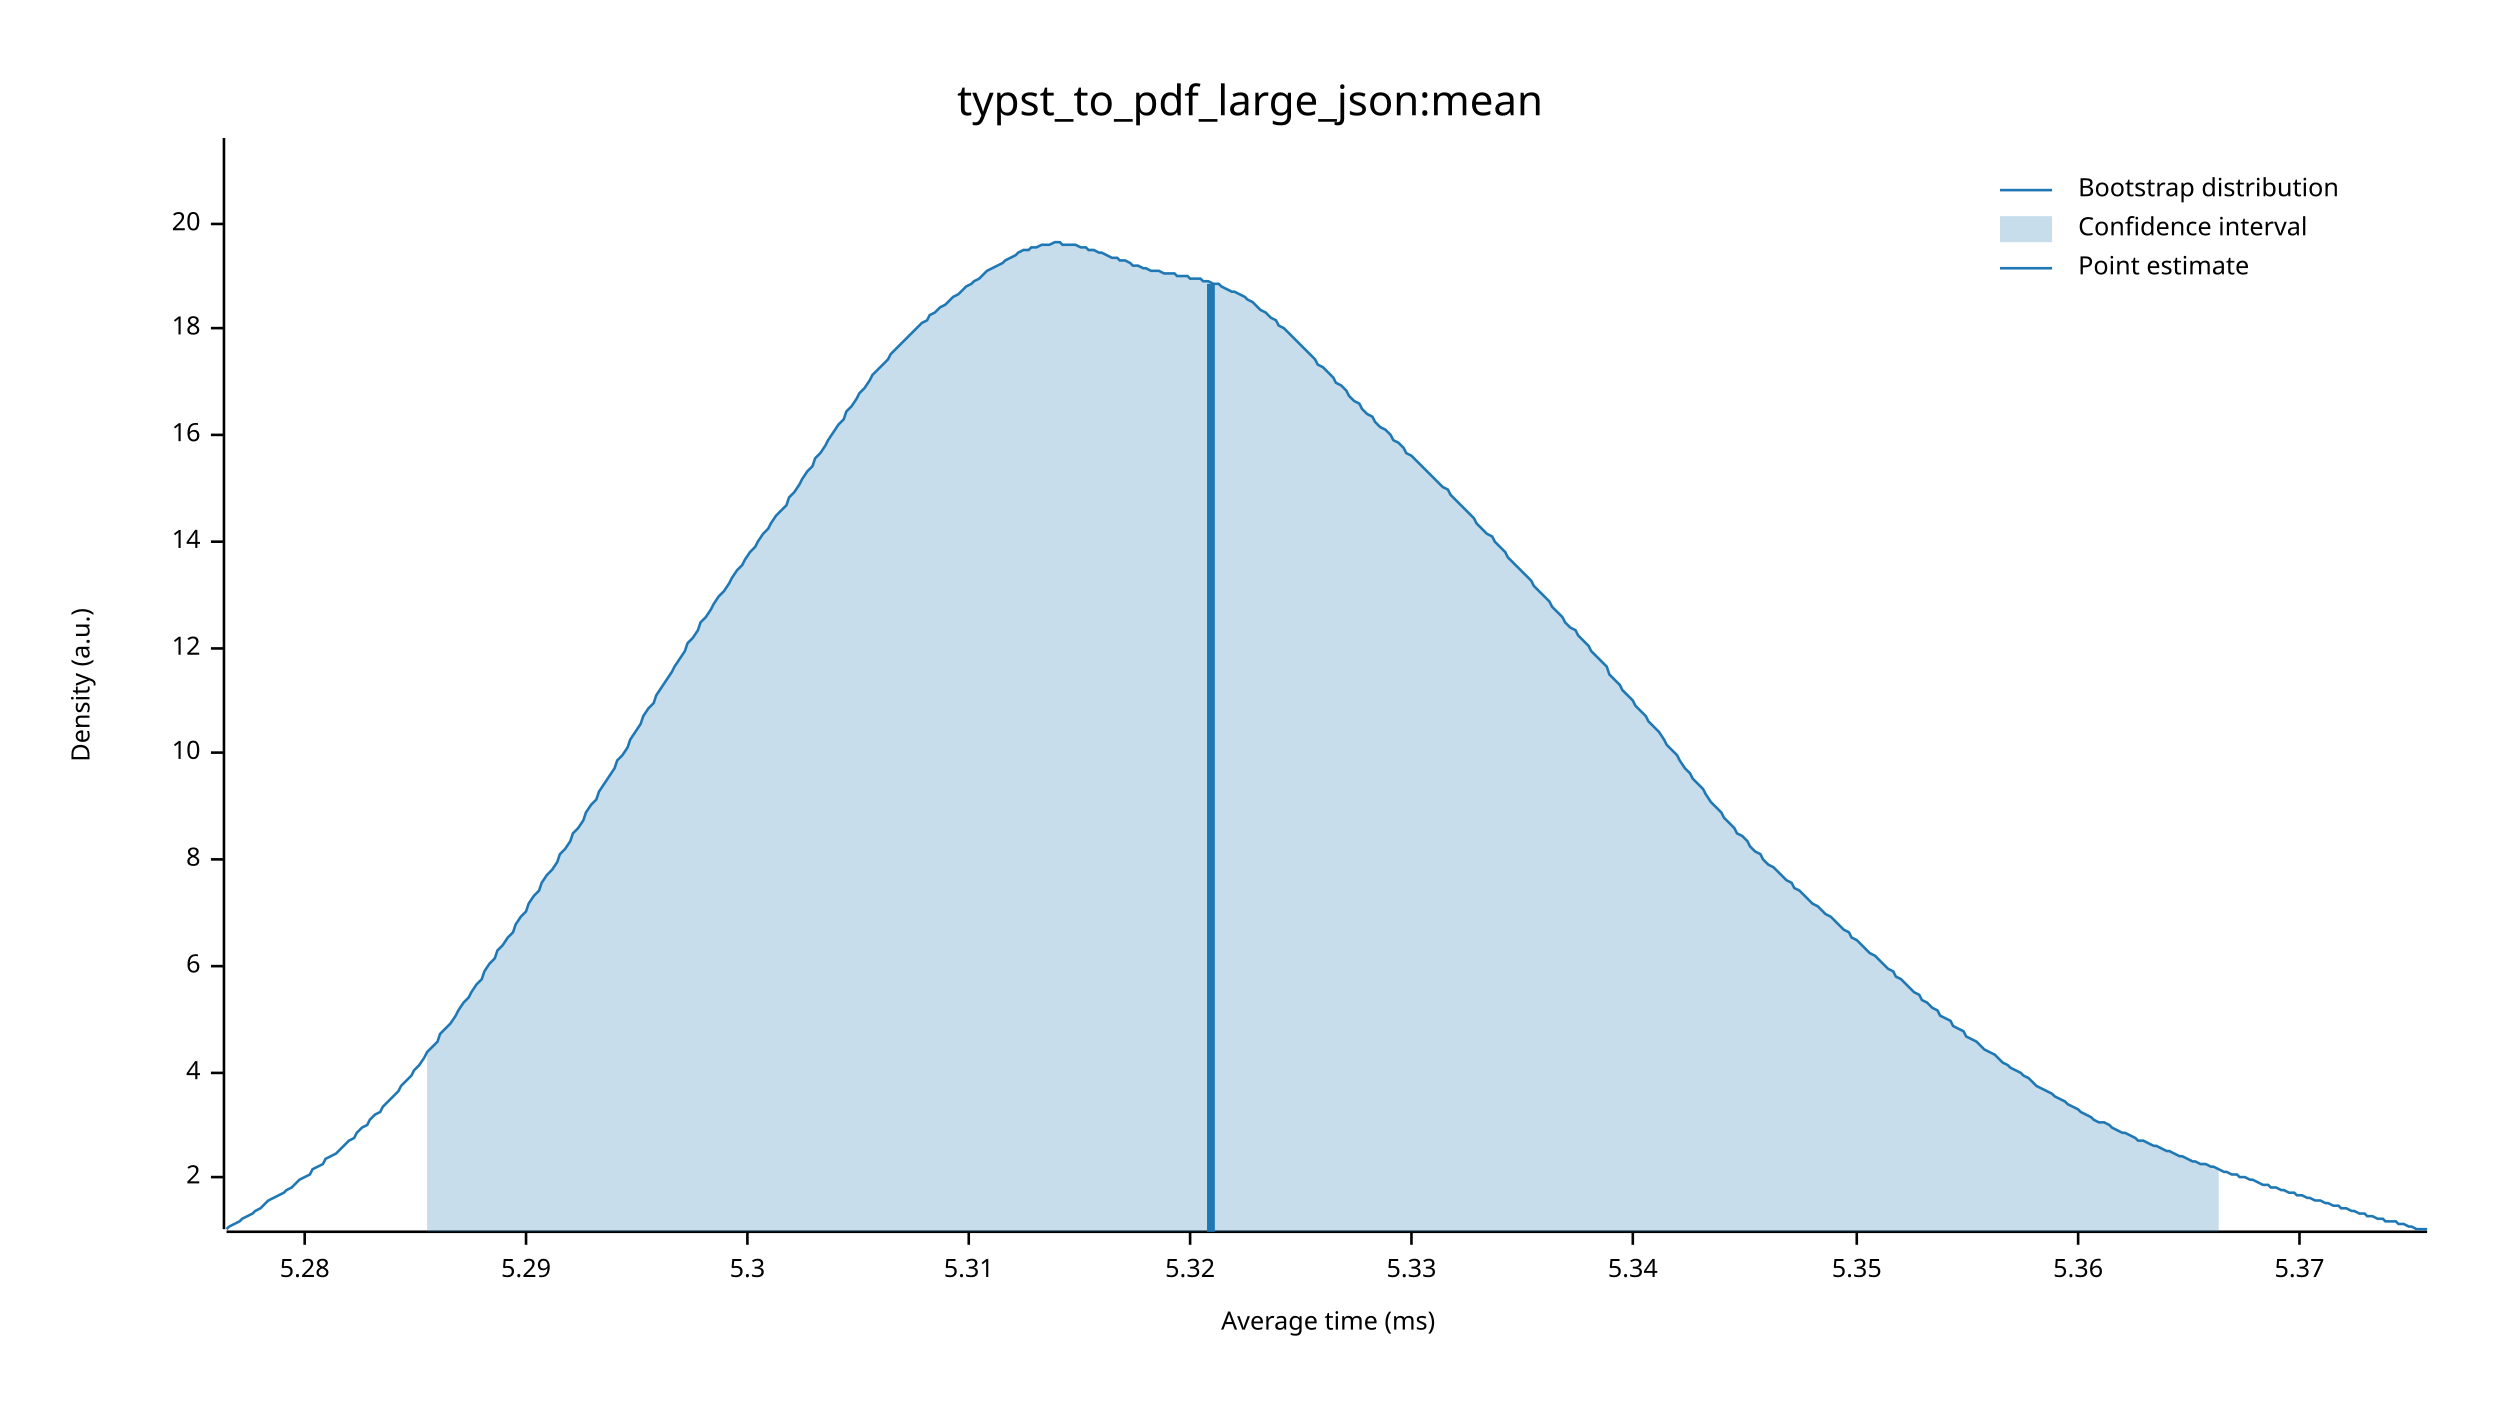
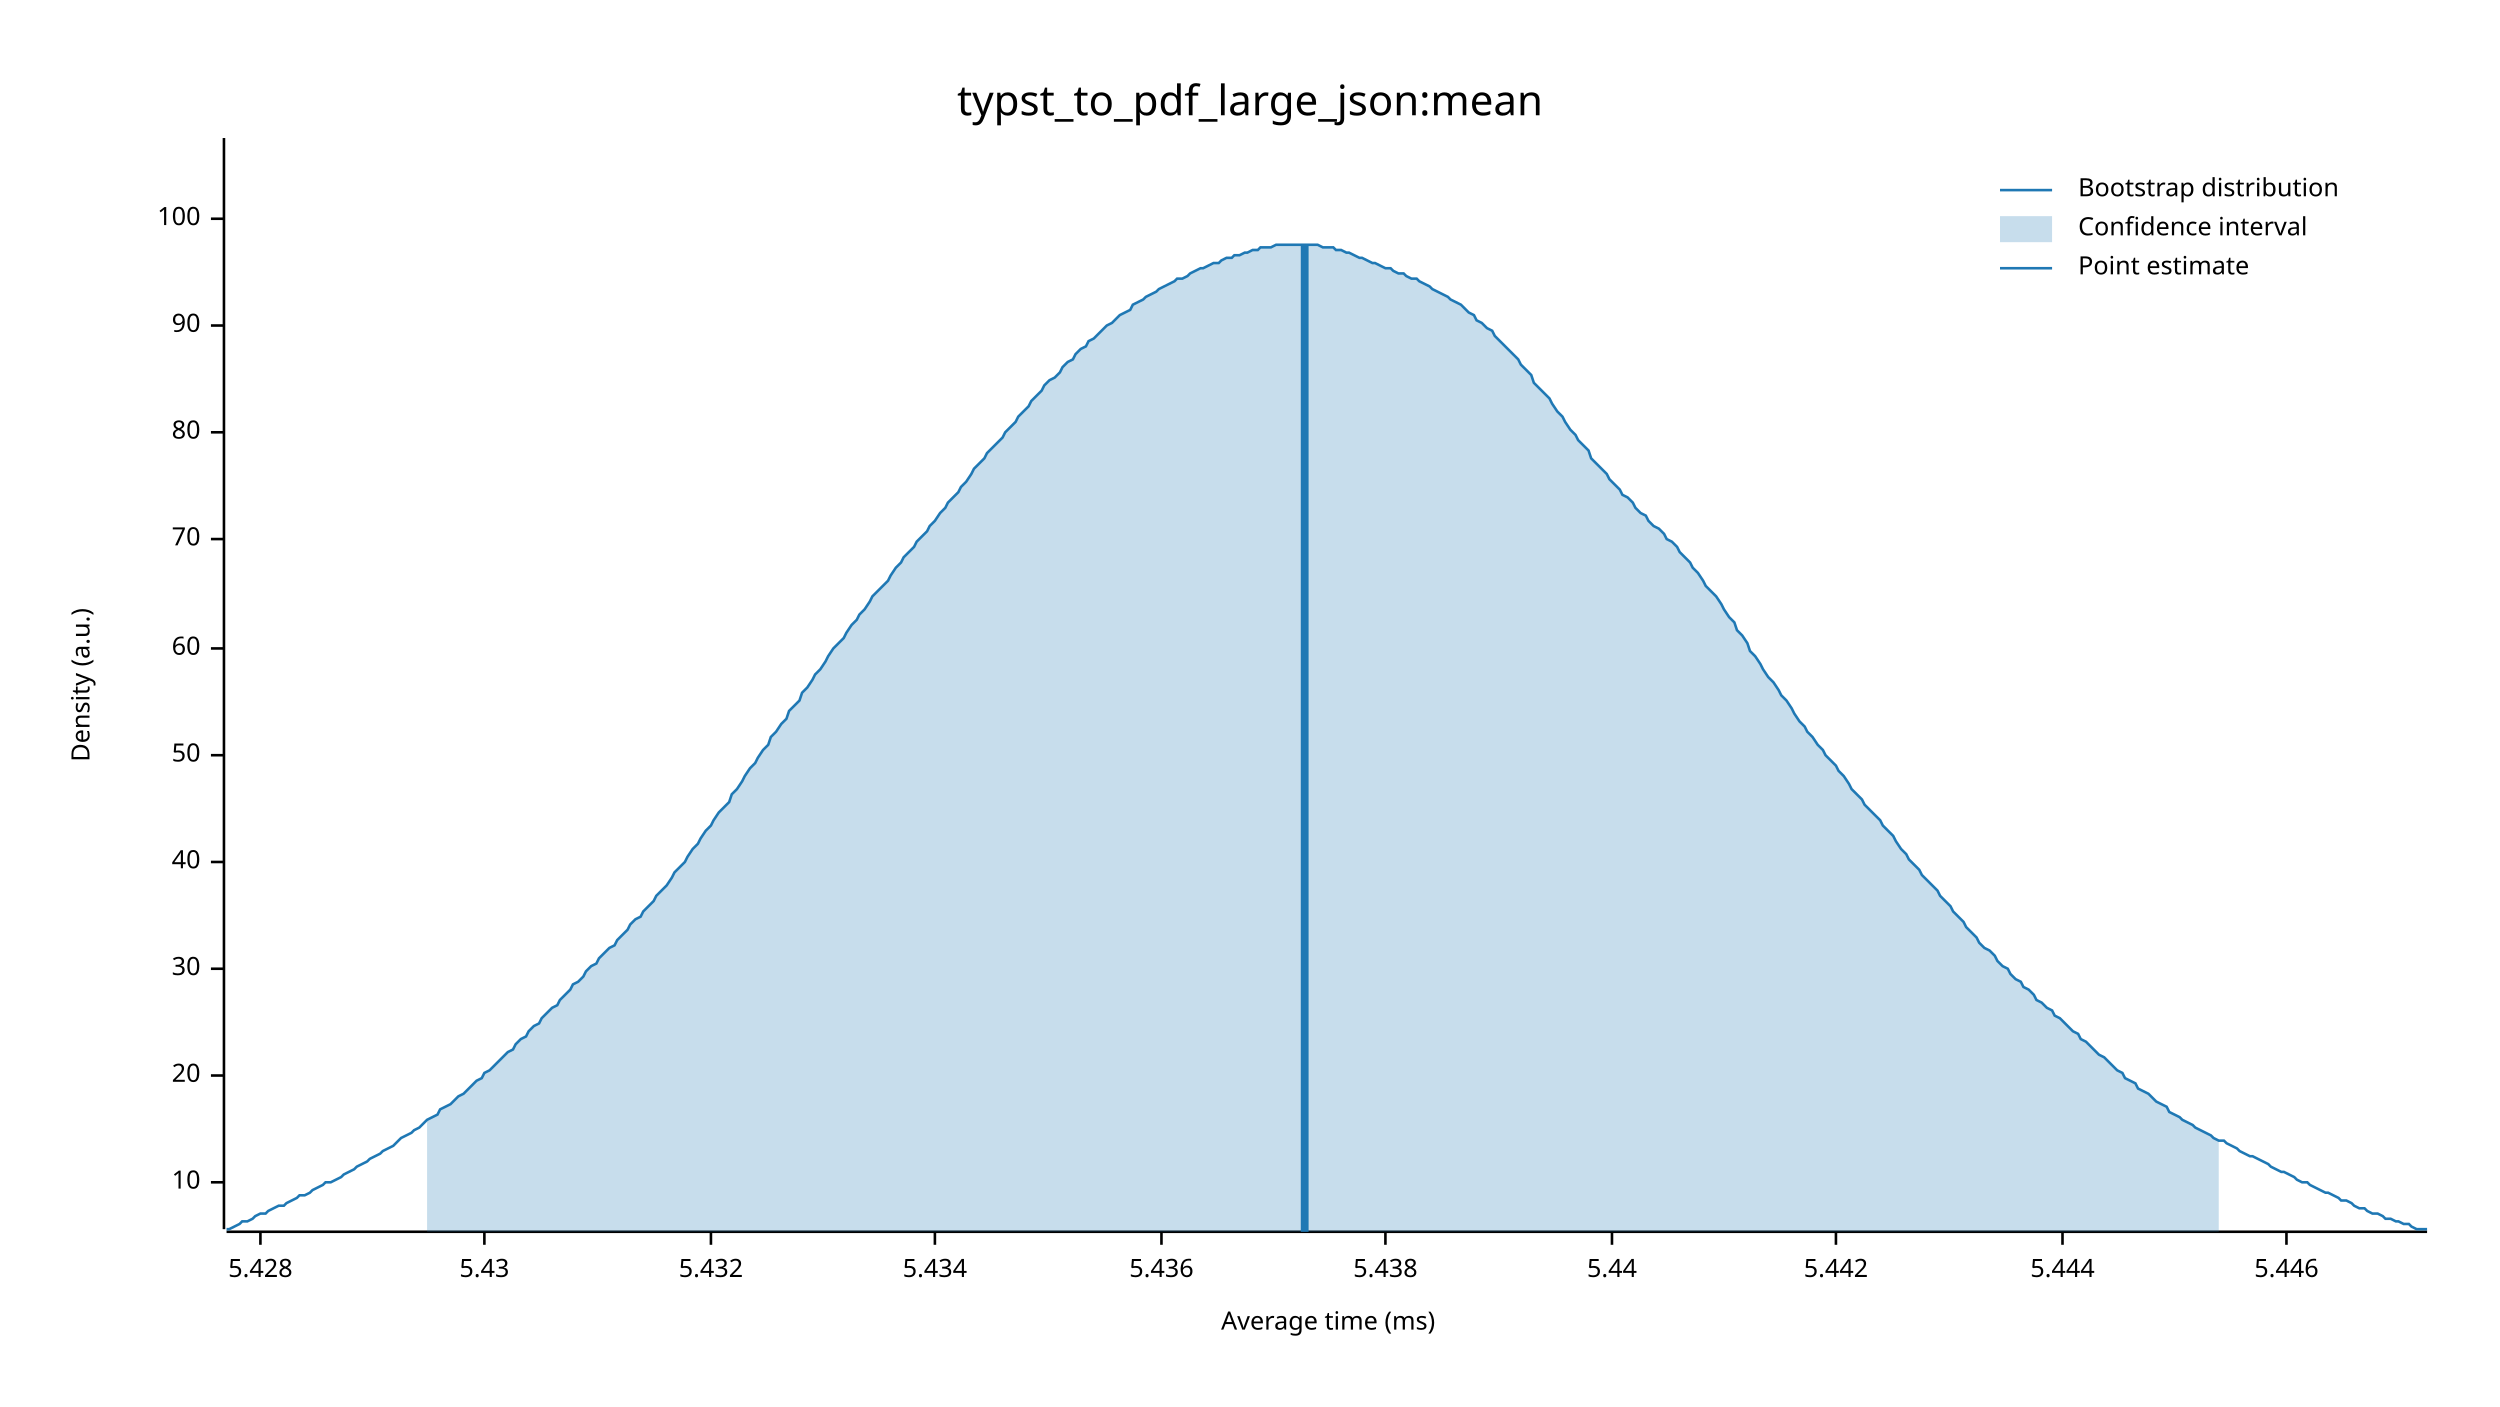
<svg xmlns="http://www.w3.org/2000/svg" width="960" height="540" viewBox="0 0 960 540">
  <text x="480" y="32" dy="0.76em" text-anchor="middle" font-family="sans-serif" font-size="16.129" opacity="1" fill="#000000">
typst_to_pdf_large_json:mean
</text>
  <text x="27" y="263" dy="0.76em" text-anchor="middle" font-family="sans-serif" font-size="9.677" opacity="1" fill="#000000" transform="rotate(270, 27, 263)">
Density (a.u.)
</text>
  <text x="510" y="513" dy="-0.5ex" text-anchor="middle" font-family="sans-serif" font-size="9.677" opacity="1" fill="#000000">
Average time (ms)
</text>
  <polyline fill="none" opacity="1" stroke="#000000" stroke-width="1" points="86,53 86,472 " />
-   <text x="77" y="452" dy="0.5ex" text-anchor="end" font-family="sans-serif" font-size="9.677" opacity="1" fill="#000000">
- 2
- </text>
-   <polyline fill="none" opacity="1" stroke="#000000" stroke-width="1" points="81,452 86,452 " />
-   <text x="77" y="412" dy="0.5ex" text-anchor="end" font-family="sans-serif" font-size="9.677" opacity="1" fill="#000000">
- 4
- </text>
-   <polyline fill="none" opacity="1" stroke="#000000" stroke-width="1" points="81,412 86,412 " />
-   <text x="77" y="371" dy="0.5ex" text-anchor="end" font-family="sans-serif" font-size="9.677" opacity="1" fill="#000000">
- 6
- </text>
-   <polyline fill="none" opacity="1" stroke="#000000" stroke-width="1" points="81,371 86,371 " />
-   <text x="77" y="330" dy="0.5ex" text-anchor="end" font-family="sans-serif" font-size="9.677" opacity="1" fill="#000000">
- 8
- </text>
-   <polyline fill="none" opacity="1" stroke="#000000" stroke-width="1" points="81,330 86,330 " />
-   <text x="77" y="289" dy="0.5ex" text-anchor="end" font-family="sans-serif" font-size="9.677" opacity="1" fill="#000000">
+   <text x="77" y="454" dy="0.5ex" text-anchor="end" font-family="sans-serif" font-size="9.677" opacity="1" fill="#000000">
10
</text>
-   <polyline fill="none" opacity="1" stroke="#000000" stroke-width="1" points="81,289 86,289 " />
+   <polyline fill="none" opacity="1" stroke="#000000" stroke-width="1" points="81,454 86,454 " />
+   <text x="77" y="413" dy="0.5ex" text-anchor="end" font-family="sans-serif" font-size="9.677" opacity="1" fill="#000000">
+ 20
+ </text>
+   <polyline fill="none" opacity="1" stroke="#000000" stroke-width="1" points="81,413 86,413 " />
+   <text x="77" y="372" dy="0.5ex" text-anchor="end" font-family="sans-serif" font-size="9.677" opacity="1" fill="#000000">
+ 30
+ </text>
+   <polyline fill="none" opacity="1" stroke="#000000" stroke-width="1" points="81,372 86,372 " />
+   <text x="77" y="331" dy="0.5ex" text-anchor="end" font-family="sans-serif" font-size="9.677" opacity="1" fill="#000000">
+ 40
+ </text>
+   <polyline fill="none" opacity="1" stroke="#000000" stroke-width="1" points="81,331 86,331 " />
+   <text x="77" y="290" dy="0.5ex" text-anchor="end" font-family="sans-serif" font-size="9.677" opacity="1" fill="#000000">
+ 50
+ </text>
+   <polyline fill="none" opacity="1" stroke="#000000" stroke-width="1" points="81,290 86,290 " />
  <text x="77" y="249" dy="0.5ex" text-anchor="end" font-family="sans-serif" font-size="9.677" opacity="1" fill="#000000">
- 12
+ 60
</text>
  <polyline fill="none" opacity="1" stroke="#000000" stroke-width="1" points="81,249 86,249 " />
-   <text x="77" y="208" dy="0.5ex" text-anchor="end" font-family="sans-serif" font-size="9.677" opacity="1" fill="#000000">
- 14
+   <text x="77" y="207" dy="0.5ex" text-anchor="end" font-family="sans-serif" font-size="9.677" opacity="1" fill="#000000">
+ 70
</text>
-   <polyline fill="none" opacity="1" stroke="#000000" stroke-width="1" points="81,208 86,208 " />
-   <text x="77" y="167" dy="0.5ex" text-anchor="end" font-family="sans-serif" font-size="9.677" opacity="1" fill="#000000">
- 16
+   <polyline fill="none" opacity="1" stroke="#000000" stroke-width="1" points="81,207 86,207 " />
+   <text x="77" y="166" dy="0.5ex" text-anchor="end" font-family="sans-serif" font-size="9.677" opacity="1" fill="#000000">
+ 80
</text>
-   <polyline fill="none" opacity="1" stroke="#000000" stroke-width="1" points="81,167 86,167 " />
-   <text x="77" y="126" dy="0.5ex" text-anchor="end" font-family="sans-serif" font-size="9.677" opacity="1" fill="#000000">
- 18
+   <polyline fill="none" opacity="1" stroke="#000000" stroke-width="1" points="81,166 86,166 " />
+   <text x="77" y="125" dy="0.5ex" text-anchor="end" font-family="sans-serif" font-size="9.677" opacity="1" fill="#000000">
+ 90
</text>
-   <polyline fill="none" opacity="1" stroke="#000000" stroke-width="1" points="81,126 86,126 " />
-   <text x="77" y="86" dy="0.5ex" text-anchor="end" font-family="sans-serif" font-size="9.677" opacity="1" fill="#000000">
- 20
+   <polyline fill="none" opacity="1" stroke="#000000" stroke-width="1" points="81,125 86,125 " />
+   <text x="77" y="84" dy="0.5ex" text-anchor="end" font-family="sans-serif" font-size="9.677" opacity="1" fill="#000000">
+ 100
</text>
-   <polyline fill="none" opacity="1" stroke="#000000" stroke-width="1" points="81,86 86,86 " />
+   <polyline fill="none" opacity="1" stroke="#000000" stroke-width="1" points="81,84 86,84 " />
  <polyline fill="none" opacity="1" stroke="#000000" stroke-width="1" points="87,473 932,473 " />
-   <text x="117" y="483" dy="0.76em" text-anchor="middle" font-family="sans-serif" font-size="9.677" opacity="1" fill="#000000">
- 5.28
+   <text x="100" y="483" dy="0.76em" text-anchor="middle" font-family="sans-serif" font-size="9.677" opacity="1" fill="#000000">
+ 5.428
</text>
-   <polyline fill="none" opacity="1" stroke="#000000" stroke-width="1" points="117,473 117,478 " />
-   <text x="202" y="483" dy="0.76em" text-anchor="middle" font-family="sans-serif" font-size="9.677" opacity="1" fill="#000000">
- 5.29
+   <polyline fill="none" opacity="1" stroke="#000000" stroke-width="1" points="100,473 100,478 " />
+   <text x="186" y="483" dy="0.76em" text-anchor="middle" font-family="sans-serif" font-size="9.677" opacity="1" fill="#000000">
+ 5.43
</text>
-   <polyline fill="none" opacity="1" stroke="#000000" stroke-width="1" points="202,473 202,478 " />
-   <text x="287" y="483" dy="0.76em" text-anchor="middle" font-family="sans-serif" font-size="9.677" opacity="1" fill="#000000">
- 5.3
+   <polyline fill="none" opacity="1" stroke="#000000" stroke-width="1" points="186,473 186,478 " />
+   <text x="273" y="483" dy="0.76em" text-anchor="middle" font-family="sans-serif" font-size="9.677" opacity="1" fill="#000000">
+ 5.432
</text>
-   <polyline fill="none" opacity="1" stroke="#000000" stroke-width="1" points="287,473 287,478 " />
-   <text x="372" y="483" dy="0.76em" text-anchor="middle" font-family="sans-serif" font-size="9.677" opacity="1" fill="#000000">
- 5.31
+   <polyline fill="none" opacity="1" stroke="#000000" stroke-width="1" points="273,473 273,478 " />
+   <text x="359" y="483" dy="0.76em" text-anchor="middle" font-family="sans-serif" font-size="9.677" opacity="1" fill="#000000">
+ 5.434
</text>
-   <polyline fill="none" opacity="1" stroke="#000000" stroke-width="1" points="372,473 372,478 " />
-   <text x="457" y="483" dy="0.76em" text-anchor="middle" font-family="sans-serif" font-size="9.677" opacity="1" fill="#000000">
- 5.32
+   <polyline fill="none" opacity="1" stroke="#000000" stroke-width="1" points="359,473 359,478 " />
+   <text x="446" y="483" dy="0.76em" text-anchor="middle" font-family="sans-serif" font-size="9.677" opacity="1" fill="#000000">
+ 5.436
</text>
-   <polyline fill="none" opacity="1" stroke="#000000" stroke-width="1" points="457,473 457,478 " />
-   <text x="542" y="483" dy="0.76em" text-anchor="middle" font-family="sans-serif" font-size="9.677" opacity="1" fill="#000000">
- 5.33
+   <polyline fill="none" opacity="1" stroke="#000000" stroke-width="1" points="446,473 446,478 " />
+   <text x="532" y="483" dy="0.76em" text-anchor="middle" font-family="sans-serif" font-size="9.677" opacity="1" fill="#000000">
+ 5.438
</text>
-   <polyline fill="none" opacity="1" stroke="#000000" stroke-width="1" points="542,473 542,478 " />
-   <text x="627" y="483" dy="0.76em" text-anchor="middle" font-family="sans-serif" font-size="9.677" opacity="1" fill="#000000">
- 5.34
+   <polyline fill="none" opacity="1" stroke="#000000" stroke-width="1" points="532,473 532,478 " />
+   <text x="619" y="483" dy="0.76em" text-anchor="middle" font-family="sans-serif" font-size="9.677" opacity="1" fill="#000000">
+ 5.44
</text>
-   <polyline fill="none" opacity="1" stroke="#000000" stroke-width="1" points="627,473 627,478 " />
-   <text x="713" y="483" dy="0.76em" text-anchor="middle" font-family="sans-serif" font-size="9.677" opacity="1" fill="#000000">
- 5.35
+   <polyline fill="none" opacity="1" stroke="#000000" stroke-width="1" points="619,473 619,478 " />
+   <text x="705" y="483" dy="0.76em" text-anchor="middle" font-family="sans-serif" font-size="9.677" opacity="1" fill="#000000">
+ 5.442
</text>
-   <polyline fill="none" opacity="1" stroke="#000000" stroke-width="1" points="713,473 713,478 " />
-   <text x="798" y="483" dy="0.76em" text-anchor="middle" font-family="sans-serif" font-size="9.677" opacity="1" fill="#000000">
- 5.36
+   <polyline fill="none" opacity="1" stroke="#000000" stroke-width="1" points="705,473 705,478 " />
+   <text x="792" y="483" dy="0.76em" text-anchor="middle" font-family="sans-serif" font-size="9.677" opacity="1" fill="#000000">
+ 5.444
</text>
-   <polyline fill="none" opacity="1" stroke="#000000" stroke-width="1" points="798,473 798,478 " />
-   <text x="883" y="483" dy="0.76em" text-anchor="middle" font-family="sans-serif" font-size="9.677" opacity="1" fill="#000000">
- 5.37
+   <polyline fill="none" opacity="1" stroke="#000000" stroke-width="1" points="792,473 792,478 " />
+   <text x="878" y="483" dy="0.76em" text-anchor="middle" font-family="sans-serif" font-size="9.677" opacity="1" fill="#000000">
+ 5.446
</text>
-   <polyline fill="none" opacity="1" stroke="#000000" stroke-width="1" points="883,473 883,478 " />
-   <polyline fill="none" opacity="1" stroke="#1F78B4" stroke-width="1" points="87,472 88,471 90,470 92,469 93,468 95,467 97,466 98,465 100,464 102,462 103,461 105,460 107,459 109,458 110,457 112,456 114,454 115,453 117,452 119,451 120,449 122,448 124,447 125,445 127,444 129,443 131,441 132,440 134,438 136,437 137,435 139,433 141,432 142,430 144,428 146,427 147,425 149,423 151,421 153,419 154,417 156,415 158,413 159,411 161,409 163,406 164,404 166,402 168,400 169,397 171,395 173,393 175,390 176,388 178,385 180,383 181,381 183,378 185,376 186,373 188,370 190,368 191,365 193,363 195,360 197,358 198,355 200,352 202,350 203,347 205,344 207,342 208,339 210,336 212,334 214,331 215,328 217,326 219,323 220,320 222,318 224,315 225,312 227,309 229,307 230,304 232,301 234,298 236,295 237,292 239,290 241,287 242,284 244,281 246,278 247,275 249,272 251,270 252,267 254,264 256,261 258,258 259,256 261,253 263,250 264,247 266,245 268,242 269,239 271,237 273,234 274,232 276,229 278,227 280,224 281,222 283,219 285,217 286,215 288,212 290,210 291,208 293,205 295,203 296,201 298,198 300,196 302,194 303,191 305,189 307,186 308,184 310,181 312,179 313,176 315,174 317,171 318,169 320,166 322,163 324,161 325,158 327,156 329,153 330,151 332,149 334,146 335,144 337,142 339,140 341,138 342,136 344,134 346,132 347,131 349,129 351,127 352,126 354,124 356,123 357,121 359,120 361,118 363,117 364,116 366,114 368,113 369,112 371,110 373,109 374,108 376,107 378,105 379,104 381,103 383,102 385,101 386,100 388,99 390,98 391,97 393,96 395,96 396,95 398,95 400,94 401,94 403,94 405,93 407,93 408,94 410,94 412,94 413,94 415,95 417,95 418,96 420,96 422,97 423,97 425,98 427,99 429,99 430,100 432,100 434,101 435,102 437,102 439,103 440,103 442,104 444,104 445,104 447,105 449,105 451,105 452,106 454,106 456,106 457,107 459,107 461,107 462,108 464,108 466,109 468,109 469,110 471,111 473,112 474,112 476,113 478,114 479,115 481,116 483,118 484,119 486,120 488,122 490,123 491,125 493,126 495,128 496,129 498,131 500,133 501,134 503,136 505,138 506,140 508,141 510,143 512,145 513,147 515,148 517,150 518,152 520,154 522,155 523,157 525,159 527,160 528,162 530,164 532,165 534,167 535,169 537,170 539,172 540,174 542,175 544,177 545,178 547,180 549,182 550,183 552,185 554,187 556,188 557,190 559,192 561,194 562,195 564,197 566,199 567,201 569,203 571,205 573,206 574,208 576,210 578,212 579,214 581,216 583,218 584,219 586,221 588,223 589,225 591,227 593,229 595,231 596,233 598,235 600,237 601,239 603,241 605,242 606,244 608,246 610,248 611,250 613,252 615,254 617,256 618,259 620,261 622,263 623,265 625,267 627,269 628,271 630,273 632,275 633,277 635,279 637,281 639,284 640,286 642,288 644,290 645,292 647,295 649,297 650,299 652,301 654,303 655,305 657,308 659,310 661,312 662,314 664,316 666,318 667,320 669,321 671,323 672,325 674,327 676,328 677,330 679,332 681,333 683,335 684,336 686,338 688,339 689,341 691,342 693,344 694,345 696,347 698,348 700,350 701,351 703,352 705,354 706,355 708,357 710,358 711,360 713,361 715,363 716,364 718,366 720,367 722,369 723,370 725,372 727,373 728,375 730,376 732,378 733,379 735,381 737,382 738,384 740,385 742,387 744,388 745,390 747,391 749,392 750,394 752,395 754,396 755,398 757,399 759,400 760,401 762,403 764,404 766,405 767,406 769,408 771,409 772,410 774,411 776,412 777,413 779,414 781,416 782,417 784,418 786,419 788,420 789,421 791,422 793,423 794,424 796,425 798,426 799,427 801,428 803,429 804,430 806,431 808,431 810,432 811,433 813,434 815,435 816,435 818,436 820,437 821,438 823,438 825,439 827,440 828,440 830,441 832,442 833,442 835,443 837,444 838,444 840,445 842,446 843,446 845,447 847,447 849,448 850,448 852,449 854,450 855,450 857,451 859,451 860,452 862,452 864,453 865,453 867,454 869,455 871,455 872,456 874,456 876,457 877,457 879,458 881,458 882,459 884,459 886,460 887,460 889,461 891,461 893,462 894,462 896,463 898,463 899,464 901,464 903,465 904,465 906,466 908,466 909,467 911,467 913,468 915,468 916,469 918,469 920,469 921,470 923,470 925,471 926,471 928,472 930,472 932,472 " />
-   <polygon opacity="0.25" fill="#1F78B4" points="164,404 166,402 168,400 169,397 171,395 173,393 175,390 176,388 178,385 180,383 181,381 183,378 185,376 186,373 188,370 190,368 191,365 193,363 195,360 197,358 198,355 200,352 202,350 203,347 205,344 207,342 208,339 210,336 212,334 214,331 215,328 217,326 219,323 220,320 222,318 224,315 225,312 227,309 229,307 230,304 232,301 234,298 236,295 237,292 239,290 241,287 242,284 244,281 246,278 247,275 249,272 251,270 252,267 254,264 256,261 258,258 259,256 261,253 263,250 264,247 266,245 268,242 269,239 271,237 273,234 274,232 276,229 278,227 280,224 281,222 283,219 285,217 286,215 288,212 290,210 291,208 293,205 295,203 296,201 298,198 300,196 302,194 303,191 305,189 307,186 308,184 310,181 312,179 313,176 315,174 317,171 318,169 320,166 322,163 324,161 325,158 327,156 329,153 330,151 332,149 334,146 335,144 337,142 339,140 341,138 342,136 344,134 346,132 347,131 349,129 351,127 352,126 354,124 356,123 357,121 359,120 361,118 363,117 364,116 366,114 368,113 369,112 371,110 373,109 374,108 376,107 378,105 379,104 381,103 383,102 385,101 386,100 388,99 390,98 391,97 393,96 395,96 396,95 398,95 400,94 401,94 403,94 405,93 407,93 408,94 410,94 412,94 413,94 415,95 417,95 418,96 420,96 422,97 423,97 425,98 427,99 429,99 430,100 432,100 434,101 435,102 437,102 439,103 440,103 442,104 444,104 445,104 447,105 449,105 451,105 452,106 454,106 456,106 457,107 459,107 461,107 462,108 464,108 466,109 468,109 469,110 471,111 473,112 474,112 476,113 478,114 479,115 481,116 483,118 484,119 486,120 488,122 490,123 491,125 493,126 495,128 496,129 498,131 500,133 501,134 503,136 505,138 506,140 508,141 510,143 512,145 513,147 515,148 517,150 518,152 520,154 522,155 523,157 525,159 527,160 528,162 530,164 532,165 534,167 535,169 537,170 539,172 540,174 542,175 544,177 545,178 547,180 549,182 550,183 552,185 554,187 556,188 557,190 559,192 561,194 562,195 564,197 566,199 567,201 569,203 571,205 573,206 574,208 576,210 578,212 579,214 581,216 583,218 584,219 586,221 588,223 589,225 591,227 593,229 595,231 596,233 598,235 600,237 601,239 603,241 605,242 606,244 608,246 610,248 611,250 613,252 615,254 617,256 618,259 620,261 622,263 623,265 625,267 627,269 628,271 630,273 632,275 633,277 635,279 637,281 639,284 640,286 642,288 644,290 645,292 647,295 649,297 650,299 652,301 654,303 655,305 657,308 659,310 661,312 662,314 664,316 666,318 667,320 669,321 671,323 672,325 674,327 676,328 677,330 679,332 681,333 683,335 684,336 686,338 688,339 689,341 691,342 693,344 694,345 696,347 698,348 700,350 701,351 703,352 705,354 706,355 708,357 710,358 711,360 713,361 715,363 716,364 718,366 720,367 722,369 723,370 725,372 727,373 728,375 730,376 732,378 733,379 735,381 737,382 738,384 740,385 742,387 744,388 745,390 747,391 749,392 750,394 752,395 754,396 755,398 757,399 759,400 760,401 762,403 764,404 766,405 767,406 769,408 771,409 772,410 774,411 776,412 777,413 779,414 781,416 782,417 784,418 786,419 788,420 789,421 791,422 793,423 794,424 796,425 798,426 799,427 801,428 803,429 804,430 806,431 808,431 810,432 811,433 813,434 815,435 816,435 818,436 820,437 821,438 823,438 825,439 827,440 828,440 830,441 832,442 833,442 835,443 837,444 838,444 840,445 842,446 843,446 845,447 847,447 849,448 850,448 852,449 852,473 164,473 " />
-   <polyline fill="none" opacity="1" stroke="#1F78B4" stroke-width="3" points="465,473 465,109 " />
+   <polyline fill="none" opacity="1" stroke="#000000" stroke-width="1" points="878,473 878,478 " />
+   <polyline fill="none" opacity="1" stroke="#1F78B4" stroke-width="1" points="87,472 88,472 90,471 92,470 93,469 95,469 97,468 98,467 100,466 102,466 103,465 105,464 107,463 109,463 110,462 112,461 114,460 115,459 117,459 119,458 120,457 122,456 124,455 125,454 127,454 129,453 131,452 132,451 134,450 136,449 137,448 139,447 141,446 142,445 144,444 146,443 147,442 149,441 151,440 153,438 154,437 156,436 158,435 159,434 161,433 163,431 164,430 166,429 168,428 169,426 171,425 173,424 175,422 176,421 178,420 180,418 181,417 183,415 185,414 186,412 188,411 190,409 191,408 193,406 195,404 197,403 198,401 200,399 202,398 203,396 205,394 207,393 208,391 210,389 212,387 214,386 215,384 217,382 219,380 220,378 222,377 224,375 225,373 227,371 229,370 230,368 232,366 234,364 236,363 237,361 239,359 241,357 242,355 244,353 246,352 247,350 249,348 251,346 252,344 254,342 256,340 258,337 259,335 261,333 263,331 264,329 266,326 268,324 269,322 271,319 273,317 274,315 276,312 278,310 280,308 281,305 283,303 285,300 286,298 288,295 290,293 291,291 293,288 295,286 296,283 298,281 300,278 302,276 303,273 305,271 307,269 308,266 310,264 312,261 313,259 315,257 317,254 318,252 320,249 322,247 324,245 325,243 327,240 329,238 330,236 332,234 334,231 335,229 337,227 339,225 341,223 342,221 344,218 346,216 347,214 349,212 351,210 352,208 354,206 356,204 357,202 359,200 361,197 363,195 364,193 366,191 368,189 369,187 371,185 373,182 374,180 376,178 378,176 379,174 381,172 383,170 385,168 386,166 388,164 390,162 391,160 393,158 395,156 396,154 398,152 400,150 401,148 403,146 405,145 407,143 408,141 410,139 412,138 413,136 415,134 417,133 418,131 420,130 422,128 423,127 425,125 427,124 429,122 430,121 432,120 434,119 435,117 437,116 439,115 440,114 442,113 444,112 445,111 447,110 449,109 451,108 452,107 454,107 456,106 457,105 459,104 461,103 462,103 464,102 466,101 468,101 469,100 471,99 473,99 474,98 476,98 478,97 479,97 481,96 483,96 484,95 486,95 488,95 490,94 491,94 493,94 495,94 496,94 498,94 500,94 501,94 503,94 505,94 506,94 508,95 510,95 512,95 513,96 515,96 517,97 518,97 520,98 522,99 523,99 525,100 527,101 528,101 530,102 532,103 534,103 535,104 537,105 539,105 540,106 542,107 544,107 545,108 547,109 549,110 550,111 552,112 554,113 556,114 557,115 559,116 561,117 562,118 564,120 566,121 567,123 569,124 571,126 573,127 574,129 576,131 578,133 579,134 581,136 583,138 584,140 586,142 588,144 589,147 591,149 593,151 595,153 596,155 598,158 600,160 601,162 603,165 605,167 606,169 608,171 610,173 611,176 613,178 615,180 617,182 618,184 620,186 622,188 623,190 625,191 627,193 628,195 630,197 632,198 633,200 635,202 637,203 639,205 640,207 642,208 644,210 645,212 647,214 649,216 650,218 652,220 654,223 655,225 657,227 659,229 661,232 662,234 664,237 666,239 667,242 669,244 671,247 672,250 674,252 676,255 677,257 679,260 681,262 683,265 684,267 686,269 688,272 689,274 691,277 693,279 694,281 696,283 698,286 700,288 701,290 703,292 705,294 706,296 708,298 710,301 711,303 713,305 715,307 716,309 718,311 720,313 722,315 723,317 725,319 727,321 728,323 730,326 732,328 733,330 735,332 737,334 738,336 740,338 742,340 744,342 745,344 747,346 749,348 750,350 752,352 754,354 755,356 757,358 759,360 760,362 762,364 764,365 766,367 767,369 769,371 771,372 772,374 774,376 776,377 777,379 779,380 781,382 782,384 784,385 786,387 788,388 789,390 791,391 793,393 794,394 796,396 798,397 799,399 801,400 803,402 804,403 806,405 808,406 810,408 811,409 813,411 815,412 816,414 818,415 820,416 821,418 823,419 825,420 827,422 828,423 830,424 832,425 833,427 835,428 837,429 838,430 840,431 842,432 843,433 845,434 847,435 849,436 850,437 852,438 854,438 855,439 857,440 859,441 860,442 862,443 864,444 865,444 867,445 869,446 871,447 872,448 874,449 876,450 877,450 879,451 881,452 882,453 884,454 886,454 887,455 889,456 891,457 893,458 894,458 896,459 898,460 899,461 901,461 903,462 904,463 906,464 908,464 909,465 911,466 913,466 915,467 916,468 918,468 920,469 921,469 923,470 925,470 926,471 928,472 930,472 932,472 " />
+   <polygon opacity="0.25" fill="#1F78B4" points="164,430 166,429 168,428 169,426 171,425 173,424 175,422 176,421 178,420 180,418 181,417 183,415 185,414 186,412 188,411 190,409 191,408 193,406 195,404 197,403 198,401 200,399 202,398 203,396 205,394 207,393 208,391 210,389 212,387 214,386 215,384 217,382 219,380 220,378 222,377 224,375 225,373 227,371 229,370 230,368 232,366 234,364 236,363 237,361 239,359 241,357 242,355 244,353 246,352 247,350 249,348 251,346 252,344 254,342 256,340 258,337 259,335 261,333 263,331 264,329 266,326 268,324 269,322 271,319 273,317 274,315 276,312 278,310 280,308 281,305 283,303 285,300 286,298 288,295 290,293 291,291 293,288 295,286 296,283 298,281 300,278 302,276 303,273 305,271 307,269 308,266 310,264 312,261 313,259 315,257 317,254 318,252 320,249 322,247 324,245 325,243 327,240 329,238 330,236 332,234 334,231 335,229 337,227 339,225 341,223 342,221 344,218 346,216 347,214 349,212 351,210 352,208 354,206 356,204 357,202 359,200 361,197 363,195 364,193 366,191 368,189 369,187 371,185 373,182 374,180 376,178 378,176 379,174 381,172 383,170 385,168 386,166 388,164 390,162 391,160 393,158 395,156 396,154 398,152 400,150 401,148 403,146 405,145 407,143 408,141 410,139 412,138 413,136 415,134 417,133 418,131 420,130 422,128 423,127 425,125 427,124 429,122 430,121 432,120 434,119 435,117 437,116 439,115 440,114 442,113 444,112 445,111 447,110 449,109 451,108 452,107 454,107 456,106 457,105 459,104 461,103 462,103 464,102 466,101 468,101 469,100 471,99 473,99 474,98 476,98 478,97 479,97 481,96 483,96 484,95 486,95 488,95 490,94 491,94 493,94 495,94 496,94 498,94 500,94 501,94 503,94 505,94 506,94 508,95 510,95 512,95 513,96 515,96 517,97 518,97 520,98 522,99 523,99 525,100 527,101 528,101 530,102 532,103 534,103 535,104 537,105 539,105 540,106 542,107 544,107 545,108 547,109 549,110 550,111 552,112 554,113 556,114 557,115 559,116 561,117 562,118 564,120 566,121 567,123 569,124 571,126 573,127 574,129 576,131 578,133 579,134 581,136 583,138 584,140 586,142 588,144 589,147 591,149 593,151 595,153 596,155 598,158 600,160 601,162 603,165 605,167 606,169 608,171 610,173 611,176 613,178 615,180 617,182 618,184 620,186 622,188 623,190 625,191 627,193 628,195 630,197 632,198 633,200 635,202 637,203 639,205 640,207 642,208 644,210 645,212 647,214 649,216 650,218 652,220 654,223 655,225 657,227 659,229 661,232 662,234 664,237 666,239 667,242 669,244 671,247 672,250 674,252 676,255 677,257 679,260 681,262 683,265 684,267 686,269 688,272 689,274 691,277 693,279 694,281 696,283 698,286 700,288 701,290 703,292 705,294 706,296 708,298 710,301 711,303 713,305 715,307 716,309 718,311 720,313 722,315 723,317 725,319 727,321 728,323 730,326 732,328 733,330 735,332 737,334 738,336 740,338 742,340 744,342 745,344 747,346 749,348 750,350 752,352 754,354 755,356 757,358 759,360 760,362 762,364 764,365 766,367 767,369 769,371 771,372 772,374 774,376 776,377 777,379 779,380 781,382 782,384 784,385 786,387 788,388 789,390 791,391 793,393 794,394 796,396 798,397 799,399 801,400 803,402 804,403 806,405 808,406 810,408 811,409 813,411 815,412 816,414 818,415 820,416 821,418 823,419 825,420 827,422 828,423 830,424 832,425 833,427 835,428 837,429 838,430 840,431 842,432 843,433 845,434 847,435 849,436 850,437 852,438 852,473 164,473 " />
+   <polyline fill="none" opacity="1" stroke="#1F78B4" stroke-width="3" points="501,473 501,94 " />
  <text x="798" y="68" dy="0.76em" text-anchor="start" font-family="sans-serif" font-size="9.677" opacity="1" fill="#000000">
Bootstrap distribution
</text>
  <text x="798" y="83" dy="0.76em" text-anchor="start" font-family="sans-serif" font-size="9.677" opacity="1" fill="#000000">
Confidence interval
</text>
  <text x="798" y="98" dy="0.76em" text-anchor="start" font-family="sans-serif" font-size="9.677" opacity="1" fill="#000000">
Point estimate
</text>
  <polyline fill="none" opacity="1" stroke="#1F78B4" stroke-width="1" points="768,73 788,73 " />
  <rect x="768" y="83" width="20" height="10" opacity="0.25" fill="#1F78B4" stroke="none" />
  <polyline fill="none" opacity="1" stroke="#1F78B4" stroke-width="1" points="768,103 788,103 " />
</svg>
